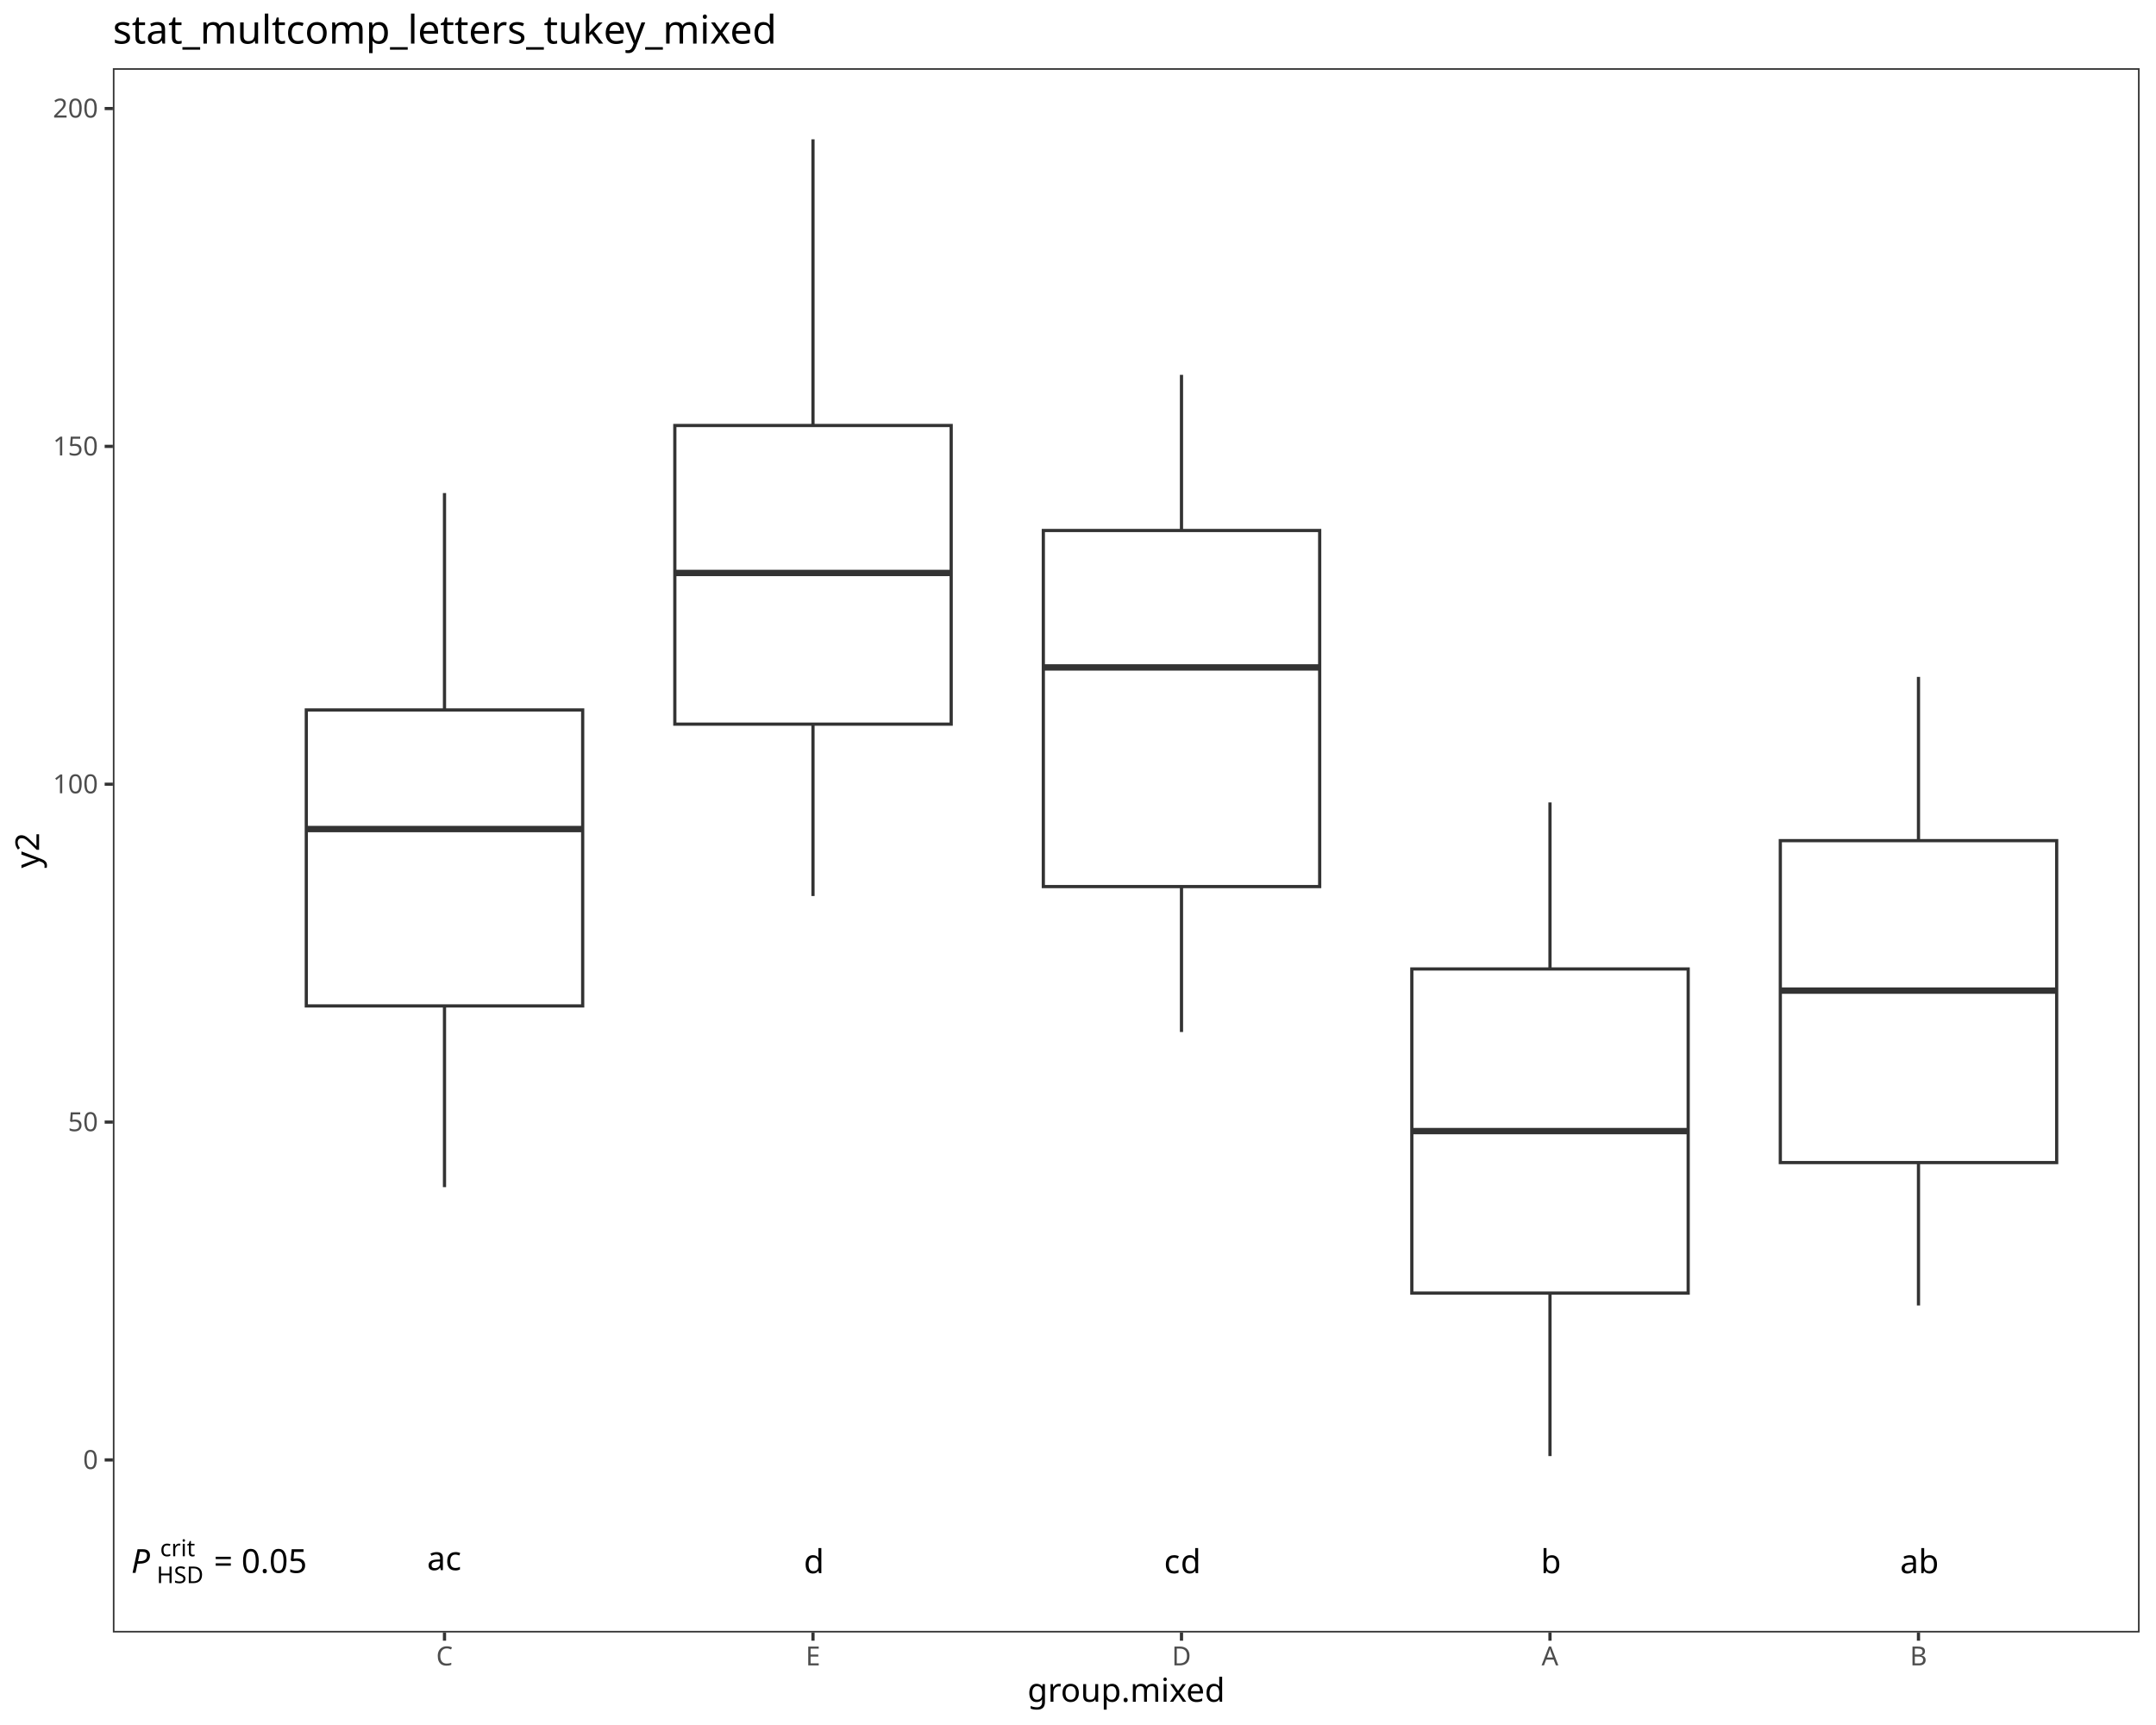
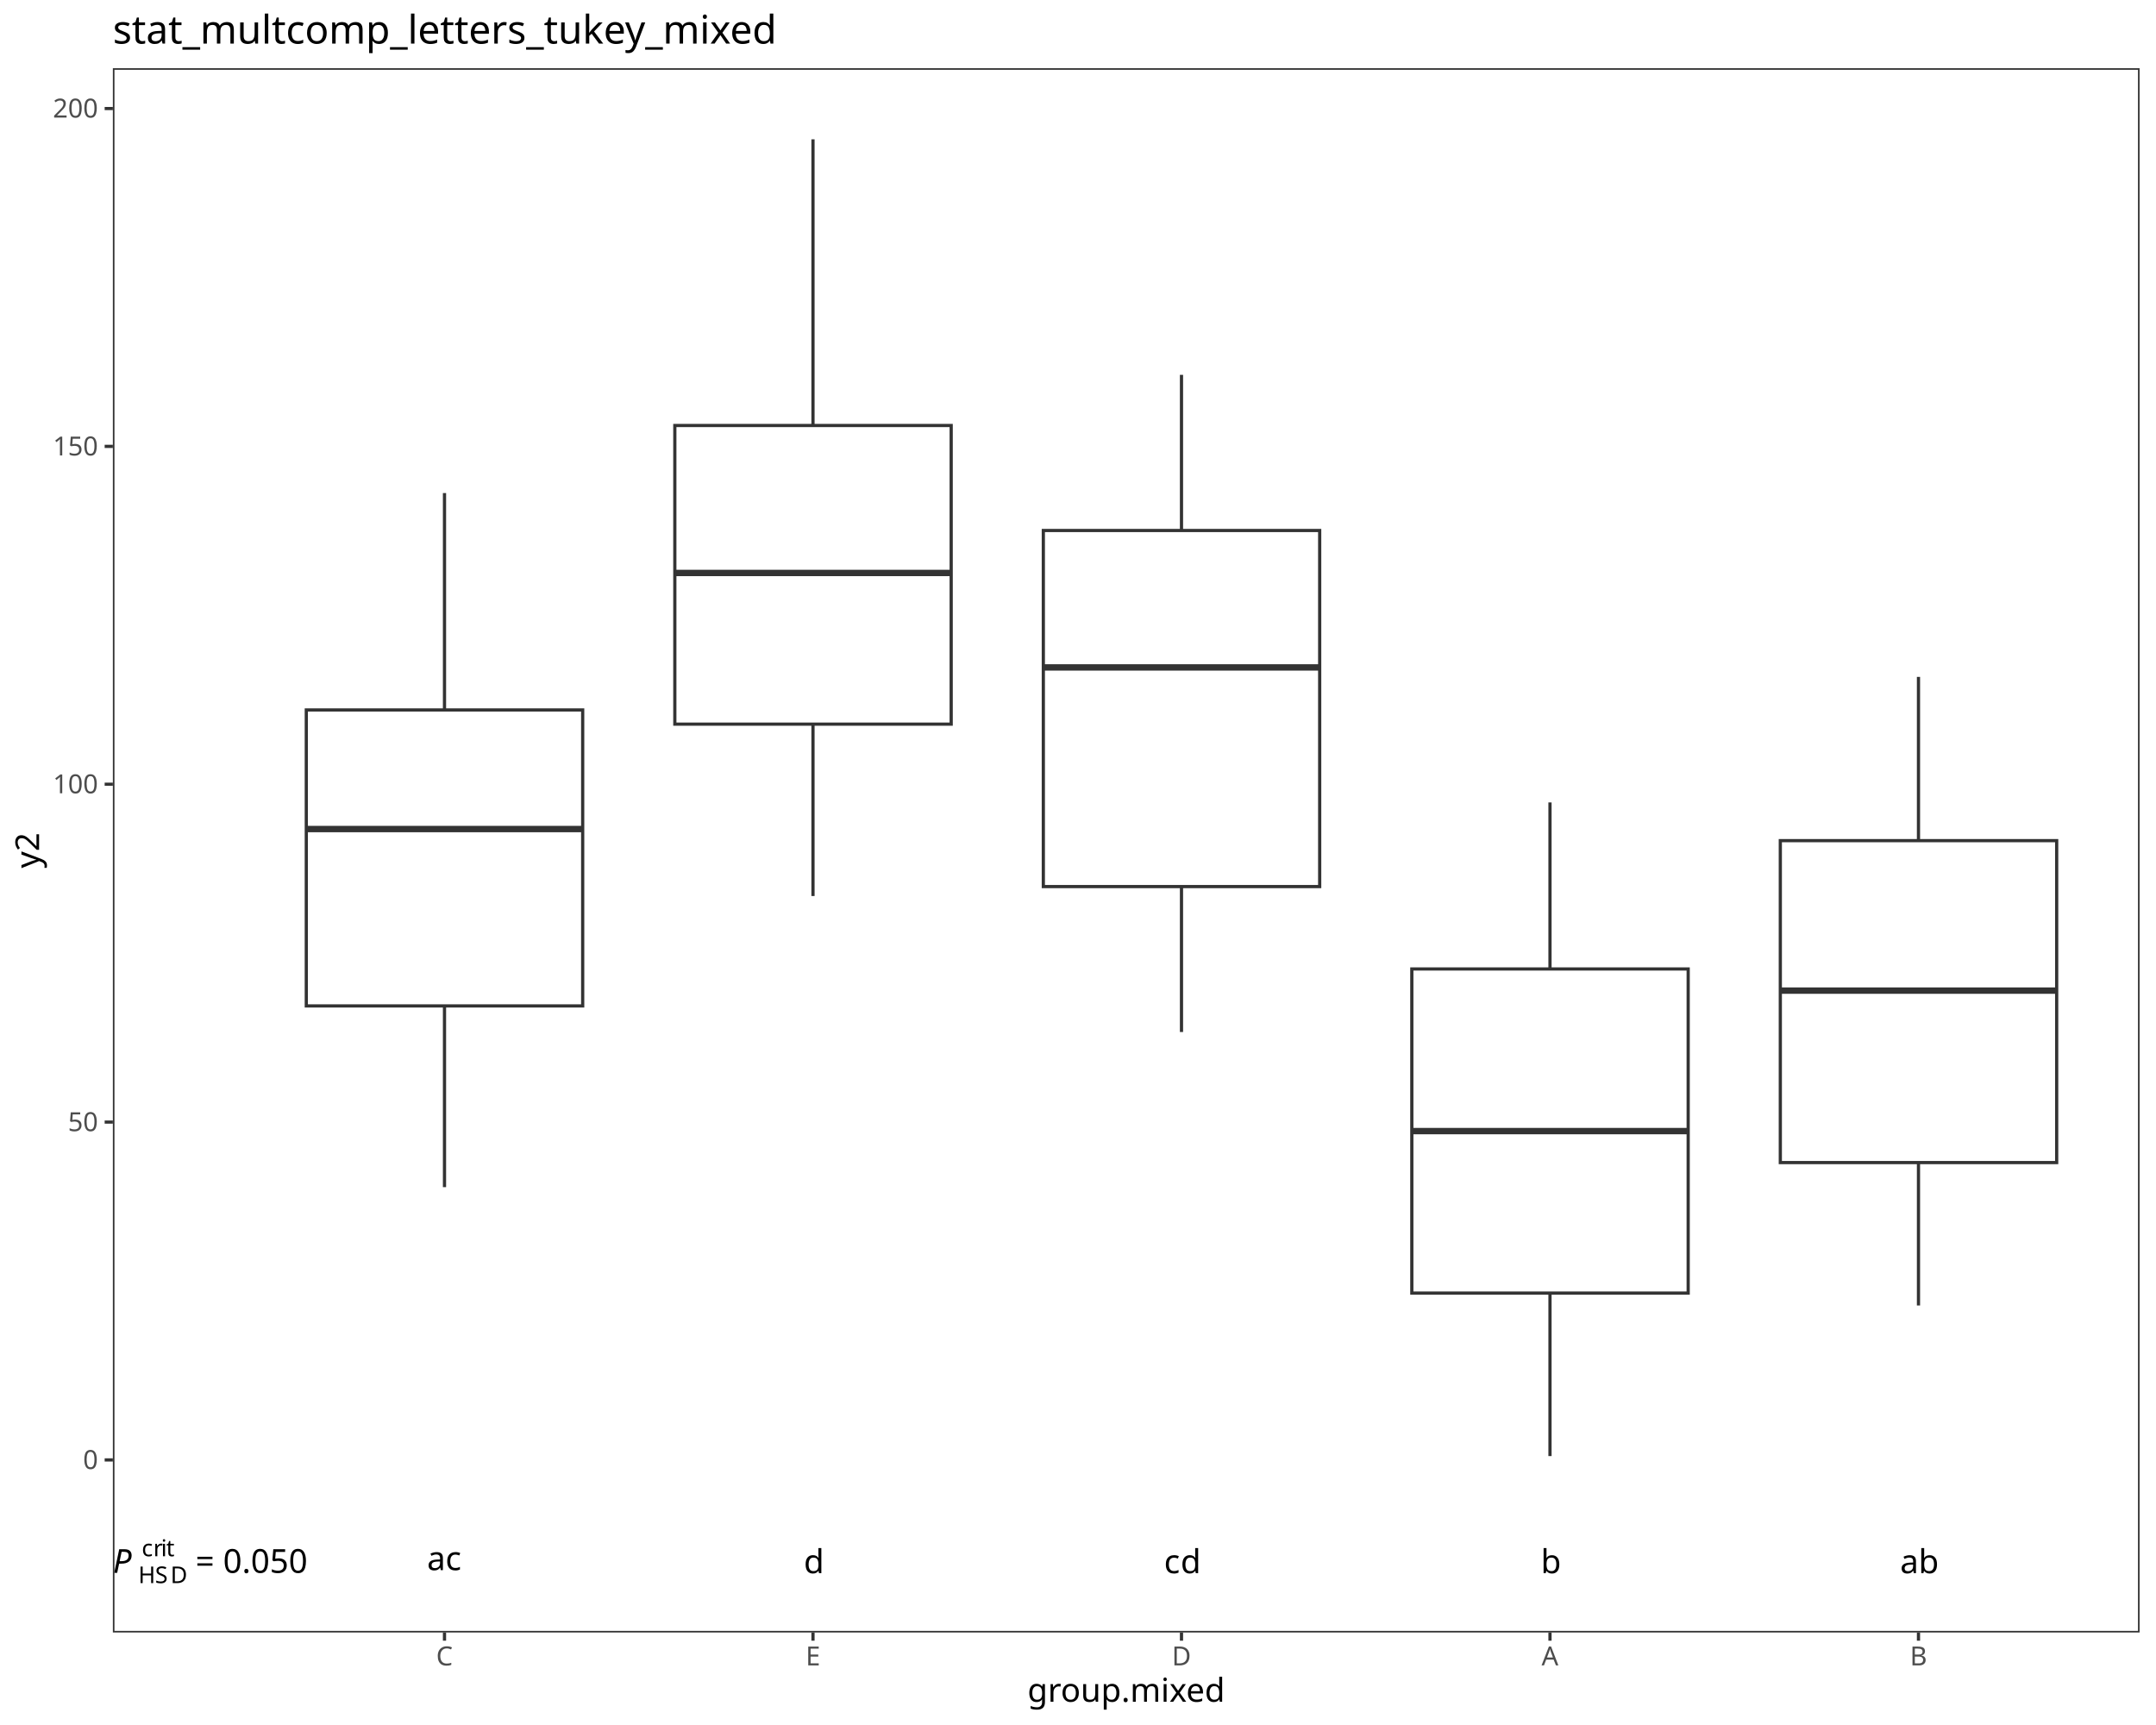
<svg xmlns="http://www.w3.org/2000/svg" class="svglite" data-engine-version="2.0" width="720.00pt" height="576.00pt" viewBox="0 0 720.00 576.00">
  <defs>
    <style type="text/css">
    .svglite line, .svglite polyline, .svglite polygon, .svglite path, .svglite rect, .svglite circle {
      fill: none;
      stroke: #000000;
      stroke-linecap: round;
      stroke-linejoin: round;
      stroke-miterlimit: 10.00;
    }
  </style>
  </defs>
  <rect width="100%" height="100%" style="stroke: none; fill: #FFFFFF;" />
  <defs>
    <clipPath id="cpMC4wMHw3MjAuMDB8MC4wMHw1NzYuMDA=">
      <rect x="0.00" y="0.00" width="720.00" height="576.00" />
    </clipPath>
  </defs>
  <g clip-path="url(#cpMC4wMHw3MjAuMDB8MC4wMHw1NzYuMDA=)">
    <rect x="0.00" y="0.00" width="720.00" height="576.00" style="stroke-width: 1.07; stroke: #FFFFFF; fill: #FFFFFF;" />
  </g>
  <defs>
    <clipPath id="cpMzcuNjl8NzE0LjUyfDIyLjc4fDU0NS4xMQ==">
      <rect x="37.69" y="22.78" width="676.83" height="522.33" />
    </clipPath>
  </defs>
  <g clip-path="url(#cpMzcuNjl8NzE0LjUyfDIyLjc4fDU0NS4xMQ==)">
    <rect x="37.69" y="22.78" width="676.83" height="522.33" style="stroke-width: 1.07; stroke: none; fill: #FFFFFF;" />
    <line x1="148.44" y1="237.06" x2="148.44" y2="164.64" style="stroke-width: 1.07; stroke: #333333; stroke-linecap: butt;" />
    <line x1="148.44" y1="335.89" x2="148.44" y2="396.40" style="stroke-width: 1.07; stroke: #333333; stroke-linecap: butt;" />
    <polygon points="102.29,237.06 102.29,335.89 194.59,335.89 194.59,237.06 102.29,237.06 " style="stroke-width: 1.07; stroke: #333333; stroke-linecap: butt; stroke-linejoin: miter; fill: #FFFFFF;" />
    <line x1="102.29" y1="276.83" x2="194.59" y2="276.83" style="stroke-width: 2.13; stroke: #333333; stroke-linecap: butt; stroke-linejoin: miter;" />
    <line x1="271.50" y1="142.08" x2="271.50" y2="46.53" style="stroke-width: 1.07; stroke: #333333; stroke-linecap: butt;" />
    <line x1="271.50" y1="241.80" x2="271.50" y2="299.20" style="stroke-width: 1.07; stroke: #333333; stroke-linecap: butt;" />
    <polygon points="225.36,142.08 225.36,241.80 317.65,241.80 317.65,142.08 225.36,142.08 " style="stroke-width: 1.07; stroke: #333333; stroke-linecap: butt; stroke-linejoin: miter; fill: #FFFFFF;" />
    <line x1="225.36" y1="191.32" x2="317.65" y2="191.32" style="stroke-width: 2.13; stroke: #333333; stroke-linecap: butt; stroke-linejoin: miter;" />
    <line x1="394.56" y1="177.14" x2="394.56" y2="125.16" style="stroke-width: 1.07; stroke: #333333; stroke-linecap: butt;" />
    <line x1="394.56" y1="296.04" x2="394.56" y2="344.61" style="stroke-width: 1.07; stroke: #333333; stroke-linecap: butt;" />
    <polygon points="348.42,177.14 348.42,296.04 440.71,296.04 440.71,177.14 348.42,177.14 " style="stroke-width: 1.07; stroke: #333333; stroke-linecap: butt; stroke-linejoin: miter; fill: #FFFFFF;" />
    <line x1="348.42" y1="222.86" x2="440.71" y2="222.86" style="stroke-width: 2.13; stroke: #333333; stroke-linecap: butt; stroke-linejoin: miter;" />
    <line x1="517.62" y1="323.55" x2="517.62" y2="267.93" style="stroke-width: 1.07; stroke: #333333; stroke-linecap: butt;" />
    <line x1="517.62" y1="431.78" x2="517.62" y2="486.20" style="stroke-width: 1.07; stroke: #333333; stroke-linecap: butt;" />
    <polygon points="471.48,323.55 471.48,431.78 563.77,431.78 563.77,323.55 471.48,323.55 " style="stroke-width: 1.07; stroke: #333333; stroke-linecap: butt; stroke-linejoin: miter; fill: #FFFFFF;" />
    <line x1="471.48" y1="377.69" x2="563.77" y2="377.69" style="stroke-width: 2.13; stroke: #333333; stroke-linecap: butt; stroke-linejoin: miter;" />
    <line x1="640.68" y1="280.70" x2="640.68" y2="226.02" style="stroke-width: 1.07; stroke: #333333; stroke-linecap: butt;" />
    <line x1="640.68" y1="388.20" x2="640.68" y2="435.91" style="stroke-width: 1.07; stroke: #333333; stroke-linecap: butt;" />
    <polygon points="594.54,280.70 594.54,388.20 686.83,388.20 686.83,280.70 594.54,280.70 " style="stroke-width: 1.07; stroke: #333333; stroke-linecap: butt; stroke-linejoin: miter; fill: #FFFFFF;" />
    <line x1="594.54" y1="330.78" x2="686.83" y2="330.78" style="stroke-width: 2.13; stroke: #333333; stroke-linecap: butt; stroke-linejoin: miter;" />
-     <text x="37.69" y="525.20" style="font-size: 11.04px; font-family: sans;" textLength="6.13px" lengthAdjust="spacingAndGlyphs">  </text>
-     <text x="43.82" y="525.20" style="font-size: 11.04px; font-style: italic; font-family: sans;" textLength="7.37px" lengthAdjust="spacingAndGlyphs">P</text>
-     <text x="52.33" y="528.62" style="font-size: 7.73px; font-family: sans;" textLength="16.32px" lengthAdjust="spacingAndGlyphs">HSD</text>
-     <text x="53.47" y="519.65" style="font-size: 7.73px; font-family: sans;" textLength="10.30px" lengthAdjust="spacingAndGlyphs">crit</text>
-     <text x="68.65" y="525.20" style="font-size: 11.04px; font-family: sans;" textLength="2.76px" lengthAdjust="spacingAndGlyphs"> </text>
-     <text x="71.41" y="525.20" style="font-size: 11.04px; font-family: sans;" textLength="6.45px" lengthAdjust="spacingAndGlyphs">=</text>
-     <text x="77.86" y="525.20" style="font-size: 11.04px; font-family: sans;" textLength="2.76px" lengthAdjust="spacingAndGlyphs"> </text>
-     <text x="80.62" y="525.20" style="font-size: 11.04px; font-family: sans;" textLength="21.49px" lengthAdjust="spacingAndGlyphs">0.05</text>
+     <text x="37.69" y="525.20" style="font-size: 11.04px; font-style: italic; font-family: sans;" textLength="7.37px" lengthAdjust="spacingAndGlyphs">P</text>
+     <text x="46.19" y="528.62" style="font-size: 7.73px; font-family: sans;" textLength="5.58px" lengthAdjust="spacingAndGlyphs">H</text>
+     <text x="51.78" y="528.62" style="font-size: 7.73px; font-family: sans;" textLength="5.16px" lengthAdjust="spacingAndGlyphs">S</text>
+     <text x="56.93" y="528.62" style="font-size: 7.73px; font-family: sans;" textLength="5.58px" lengthAdjust="spacingAndGlyphs">D</text>
+     <text x="47.33" y="519.65" style="font-size: 7.73px; font-family: sans;" textLength="3.87px" lengthAdjust="spacingAndGlyphs">c</text>
+     <text x="51.20" y="519.65" style="font-size: 7.73px; font-family: sans;" textLength="2.57px" lengthAdjust="spacingAndGlyphs">r</text>
+     <text x="53.77" y="519.65" style="font-size: 7.73px; font-family: sans;" textLength="1.72px" lengthAdjust="spacingAndGlyphs">i</text>
+     <text x="55.49" y="519.65" style="font-size: 7.73px; font-family: sans;" textLength="2.15px" lengthAdjust="spacingAndGlyphs">t</text>
+     <text x="62.51" y="525.20" style="font-size: 11.04px; font-family: sans;" textLength="2.76px" lengthAdjust="spacingAndGlyphs"> </text>
+     <text x="65.28" y="525.20" style="font-size: 11.04px; font-family: sans;" textLength="6.45px" lengthAdjust="spacingAndGlyphs">=</text>
+     <text x="71.73" y="525.20" style="font-size: 11.04px; font-family: sans;" textLength="2.76px" lengthAdjust="spacingAndGlyphs"> </text>
+     <text x="74.49" y="525.20" style="font-size: 11.04px; font-family: sans;" textLength="27.63px" lengthAdjust="spacingAndGlyphs">0.050</text>
    <text x="142.61" y="524.29" style="font-size: 11.04px; font-family: sans;" textLength="6.14px" lengthAdjust="spacingAndGlyphs">a</text>
    <text x="148.75" y="524.29" style="font-size: 11.04px; font-family: sans;" textLength="5.52px" lengthAdjust="spacingAndGlyphs">c</text>
    <text x="268.43" y="525.32" style="font-size: 11.04px; font-family: sans;" textLength="6.14px" lengthAdjust="spacingAndGlyphs">d</text>
    <text x="388.73" y="525.32" style="font-size: 11.04px; font-family: sans;" textLength="5.52px" lengthAdjust="spacingAndGlyphs">c</text>
    <text x="394.26" y="525.32" style="font-size: 11.04px; font-family: sans;" textLength="6.14px" lengthAdjust="spacingAndGlyphs">d</text>
    <text x="514.55" y="525.32" style="font-size: 11.04px; font-family: sans;" textLength="6.14px" lengthAdjust="spacingAndGlyphs">b</text>
    <text x="634.54" y="525.32" style="font-size: 11.04px; font-family: sans;" textLength="6.14px" lengthAdjust="spacingAndGlyphs">a</text>
    <text x="640.68" y="525.32" style="font-size: 11.04px; font-family: sans;" textLength="6.14px" lengthAdjust="spacingAndGlyphs">b</text>
    <rect x="37.69" y="22.78" width="676.83" height="522.33" style="stroke-width: 1.07; stroke: #333333;" />
  </g>
  <g clip-path="url(#cpMC4wMHw3MjAuMDB8MC4wMHw1NzYuMDA=)">
    <text x="32.76" y="490.52" text-anchor="end" style="font-size: 8.80px; fill: #4D4D4D; font-family: sans;" textLength="4.89px" lengthAdjust="spacingAndGlyphs">0</text>
    <text x="32.76" y="377.70" text-anchor="end" style="font-size: 8.80px; fill: #4D4D4D; font-family: sans;" textLength="9.79px" lengthAdjust="spacingAndGlyphs">50</text>
    <text x="32.76" y="264.89" text-anchor="end" style="font-size: 8.80px; fill: #4D4D4D; font-family: sans;" textLength="14.68px" lengthAdjust="spacingAndGlyphs">100</text>
    <text x="32.76" y="152.08" text-anchor="end" style="font-size: 8.80px; fill: #4D4D4D; font-family: sans;" textLength="14.68px" lengthAdjust="spacingAndGlyphs">150</text>
    <text x="32.76" y="39.26" text-anchor="end" style="font-size: 8.80px; fill: #4D4D4D; font-family: sans;" textLength="14.68px" lengthAdjust="spacingAndGlyphs">200</text>
    <polyline points="34.95,487.49 37.69,487.49 " style="stroke-width: 1.07; stroke: #333333; stroke-linecap: butt;" />
    <polyline points="34.95,374.68 37.69,374.68 " style="stroke-width: 1.07; stroke: #333333; stroke-linecap: butt;" />
    <polyline points="34.95,261.86 37.69,261.86 " style="stroke-width: 1.07; stroke: #333333; stroke-linecap: butt;" />
    <polyline points="34.95,149.05 37.69,149.05 " style="stroke-width: 1.07; stroke: #333333; stroke-linecap: butt;" />
    <polyline points="34.95,36.24 37.69,36.24 " style="stroke-width: 1.07; stroke: #333333; stroke-linecap: butt;" />
    <polyline points="148.44,547.85 148.44,545.11 " style="stroke-width: 1.07; stroke: #333333; stroke-linecap: butt;" />
    <polyline points="271.50,547.85 271.50,545.11 " style="stroke-width: 1.07; stroke: #333333; stroke-linecap: butt;" />
    <polyline points="394.56,547.85 394.56,545.11 " style="stroke-width: 1.07; stroke: #333333; stroke-linecap: butt;" />
    <polyline points="517.62,547.85 517.62,545.11 " style="stroke-width: 1.07; stroke: #333333; stroke-linecap: butt;" />
    <polyline points="640.68,547.85 640.68,545.11 " style="stroke-width: 1.07; stroke: #333333; stroke-linecap: butt;" />
    <text x="148.44" y="556.10" text-anchor="middle" style="font-size: 8.80px; fill: #4D4D4D; font-family: sans;" textLength="6.36px" lengthAdjust="spacingAndGlyphs">C</text>
    <text x="271.50" y="556.10" text-anchor="middle" style="font-size: 8.80px; fill: #4D4D4D; font-family: sans;" textLength="5.87px" lengthAdjust="spacingAndGlyphs">E</text>
    <text x="394.56" y="556.10" text-anchor="middle" style="font-size: 8.80px; fill: #4D4D4D; font-family: sans;" textLength="6.36px" lengthAdjust="spacingAndGlyphs">D</text>
    <text x="517.62" y="556.10" text-anchor="middle" style="font-size: 8.80px; fill: #4D4D4D; font-family: sans;" textLength="5.87px" lengthAdjust="spacingAndGlyphs">A</text>
    <text x="640.68" y="556.10" text-anchor="middle" style="font-size: 8.80px; fill: #4D4D4D; font-family: sans;" textLength="5.87px" lengthAdjust="spacingAndGlyphs">B</text>
    <text x="376.10" y="568.24" text-anchor="middle" style="font-size: 11.00px; font-family: sans;" textLength="60.54px" lengthAdjust="spacingAndGlyphs">group.mixed</text>
    <text transform="translate(13.05,283.95) rotate(-90)" text-anchor="middle" style="font-size: 11.00px; font-family: sans;" textLength="11.62px" lengthAdjust="spacingAndGlyphs">y2</text>
    <text x="37.69" y="14.56" style="font-size: 13.20px; font-family: sans;" textLength="210.61px" lengthAdjust="spacingAndGlyphs">stat_multcomp_letters_tukey_mixed</text>
  </g>
</svg>
